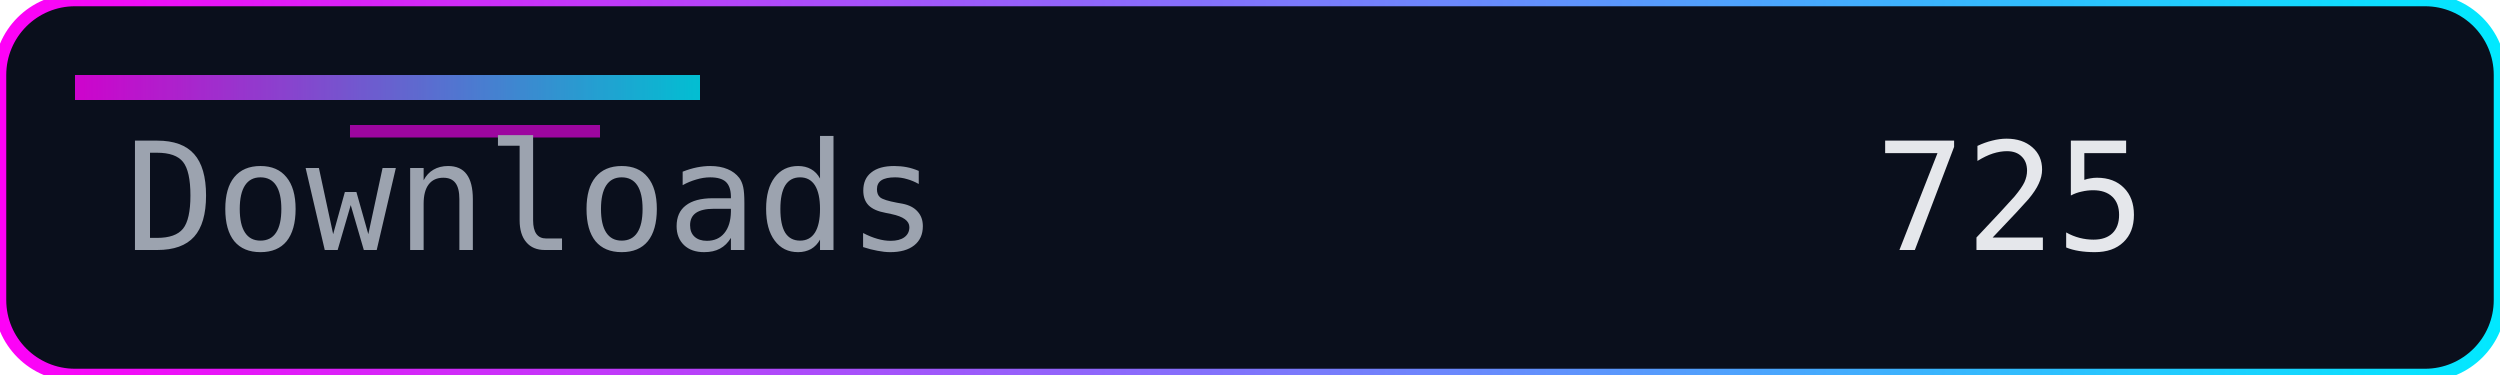
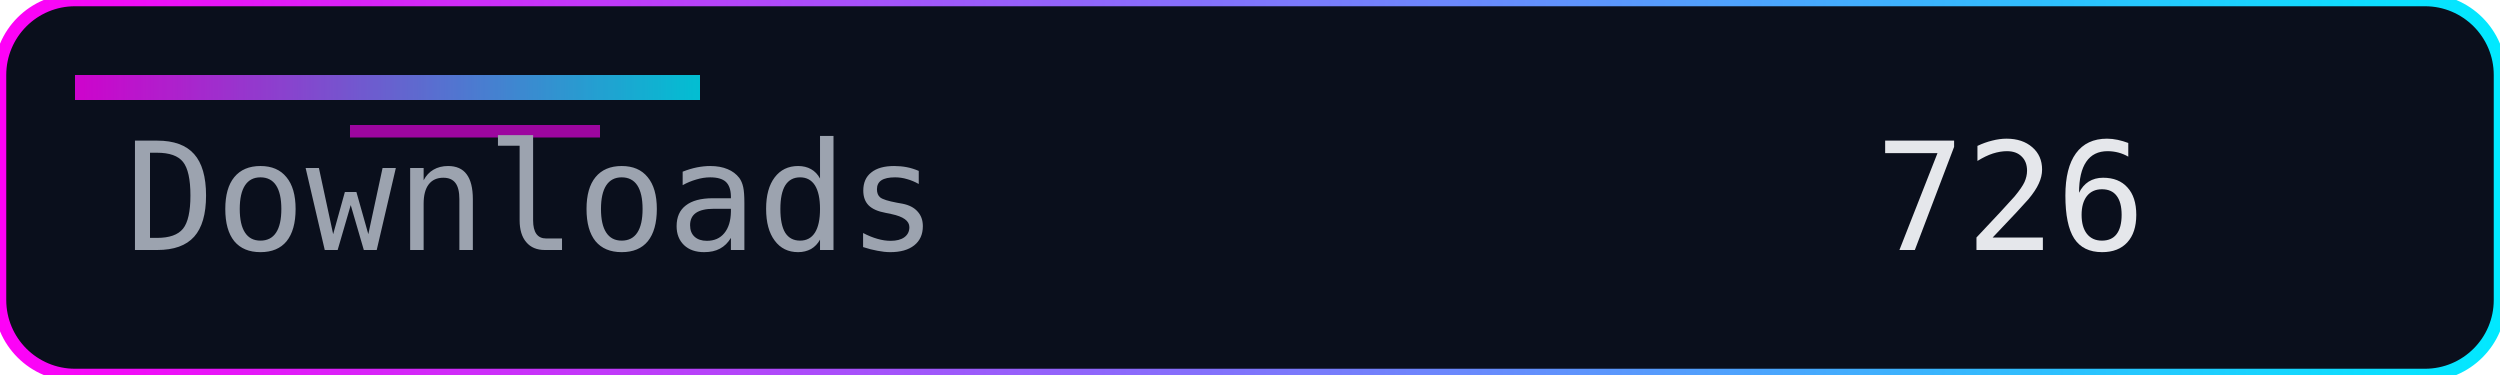
<svg xmlns="http://www.w3.org/2000/svg" width="200" height="30" role="img" aria-label="Downloads">
  <defs>
    <linearGradient id="accent" x1="0" y1="0" x2="1" y2="0">
      <stop offset="0%" stop-color="#ff00f7" />
      <stop offset="100%" stop-color="#00eaff" />
    </linearGradient>
  </defs>
  <rect width="200" height="30" rx="6" fill="#0a0f1c" />
  <rect width="200" height="30" rx="6" fill="none" stroke="url(#accent)" stroke-width="1" />
  <rect x="6" y="6" width="50" height="2" fill="url(#accent)" opacity="0.8" />
  <rect x="28" y="10" width="20" height="1" fill="#ff00f7" opacity="0.6" />
  <g font-family="Consolas, Menlo, monospace" font-size="12">
    <text x="10" y="20" fill="#9ca3af">Downloads</text>
-     <text x="150" y="20" fill="#e5e7eb">725</text>
+     <text x="150" y="20" fill="#e5e7eb">726</text>
  </g>
</svg>
